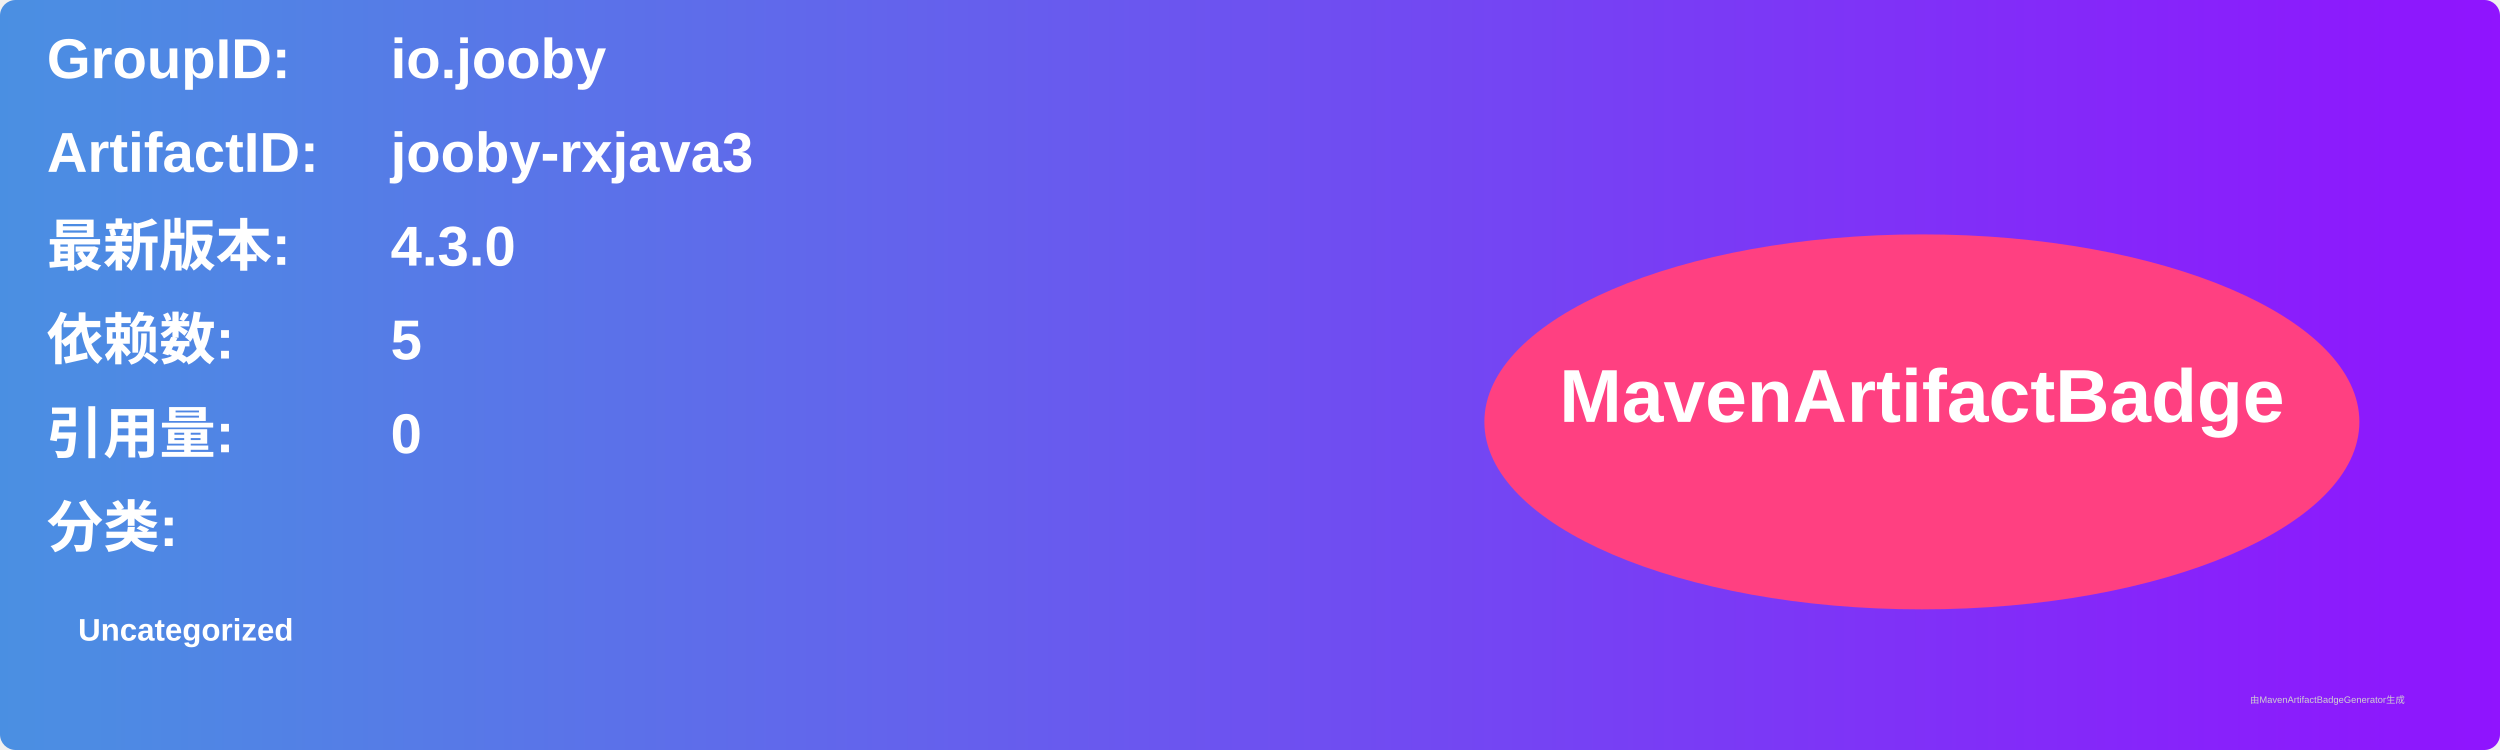
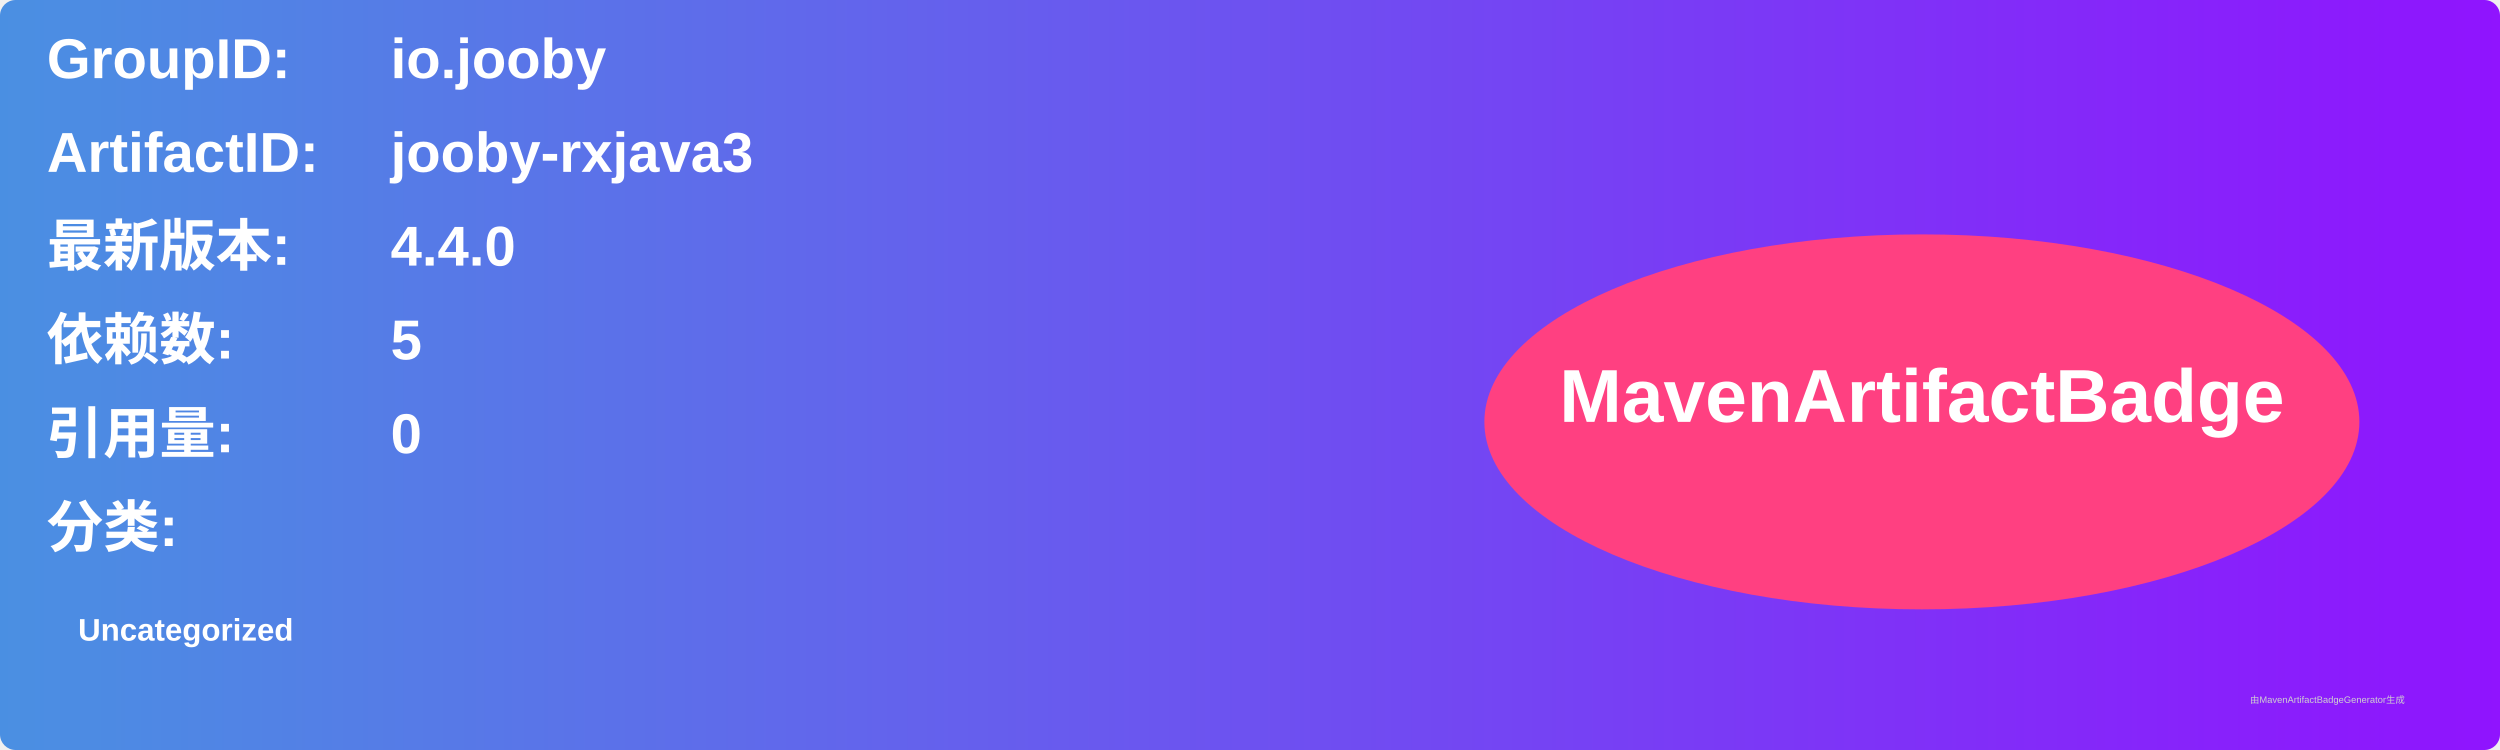
<svg xmlns="http://www.w3.org/2000/svg" width="800" height="240" viewBox="0 0 800 240">
  <linearGradient id="grad" x1="0%" y1="0%" x2="100%" y2="0%">
    <stop offset="0%" stop-color="#4a90e2" />
    <stop offset="100%" stop-color="#9013fe" />
  </linearGradient>
  <rect width="100%" height="100%" rx="5" ry="5" fill="url(#grad)" />
  <g transform="translate(15, 15)">
    <text x="0" y="10" font-family="Arial" font-size="18" fill="white" font-weight="bold" width="260">GroupID:</text>
    <text x="110" y="10" font-family="Arial" font-size="18" fill="white" font-weight="bold" width="460">io.jooby</text>
    <text x="0" y="40" font-family="Arial" font-size="18" fill="white" font-weight="bold" width="260">ArtifactID:</text>
    <text x="110" y="40" font-family="Arial" font-size="18" fill="white" font-weight="bold" width="460">jooby-rxjava3</text>
    <text x="0" y="70" font-family="Arial" font-size="18" fill="white" font-weight="bold">最新版本:</text>
    <text x="110" y="70" font-family="Arial" font-size="18" fill="white" font-weight="bold">
-       <tspan font-weight="bold">4.3.0</tspan>
+       <tspan font-weight="bold">4.4.0</tspan>
    </text>
    <text x="0" y="100" font-family="Arial" font-size="18" fill="white" font-weight="bold">依赖数: </text>
    <text x="110" y="100" font-family="Arial" font-size="18" fill="white">
      <tspan font-weight="bold">5</tspan>
    </text>
    <text x="0" y="130" font-family="Arial" font-size="18" fill="white" font-weight="bold">引用量: </text>
    <text x="110" y="130" font-family="Arial" font-size="18" fill="white">
      <tspan font-weight="bold">0</tspan>
    </text>
    <text x="0" y="160" font-family="Arial" font-size="18" fill="white" font-weight="bold">分类:</text>
    <text x="10" y="190" font-family="Arial" font-size="10" fill="white">
      <tspan font-weight="bold">Uncategorized</tspan>
    </text>
    <ellipse cx="600" cy="120" rx="140" ry="60" fill="#ff4081" />
    <text x="600" y="120" text-anchor="middle" font-family="Arial" font-size="24" fill="white" font-weight="bold">MavenArtifactBadge</text>
  </g>
  <text x="720" y="225" font-family="Arial" font-size="3" fill="#d0d0d0">由MavenArtifactBadgeGenerator生成</text>
</svg>
